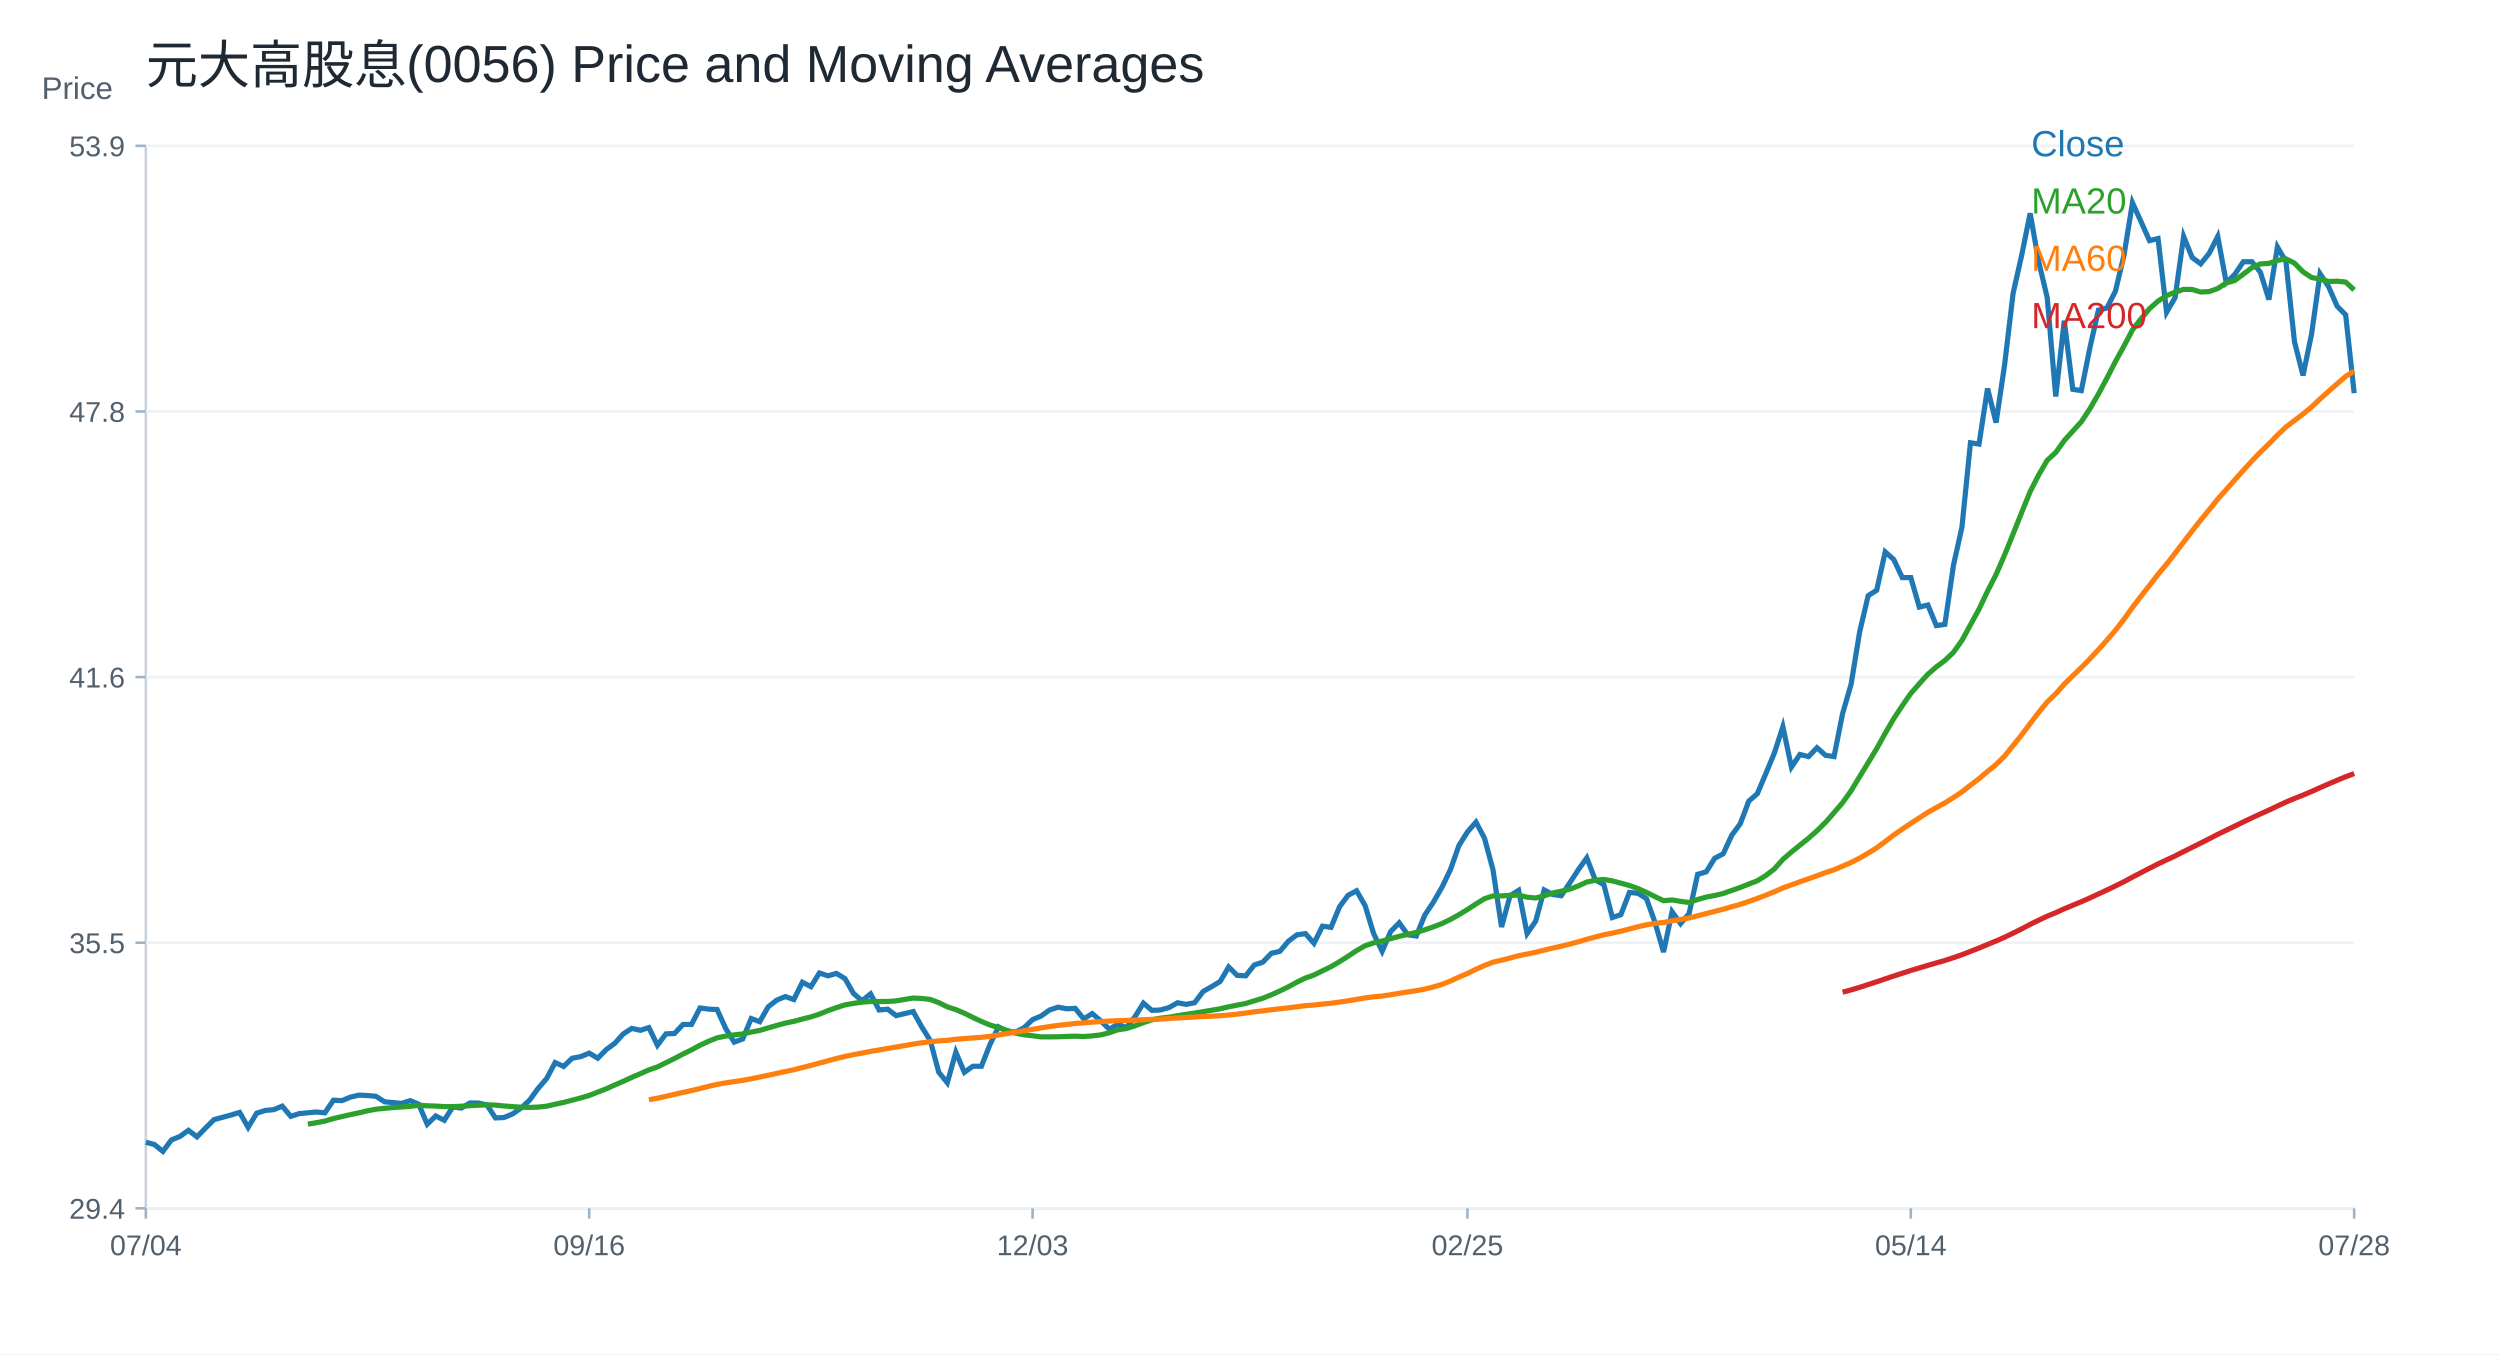
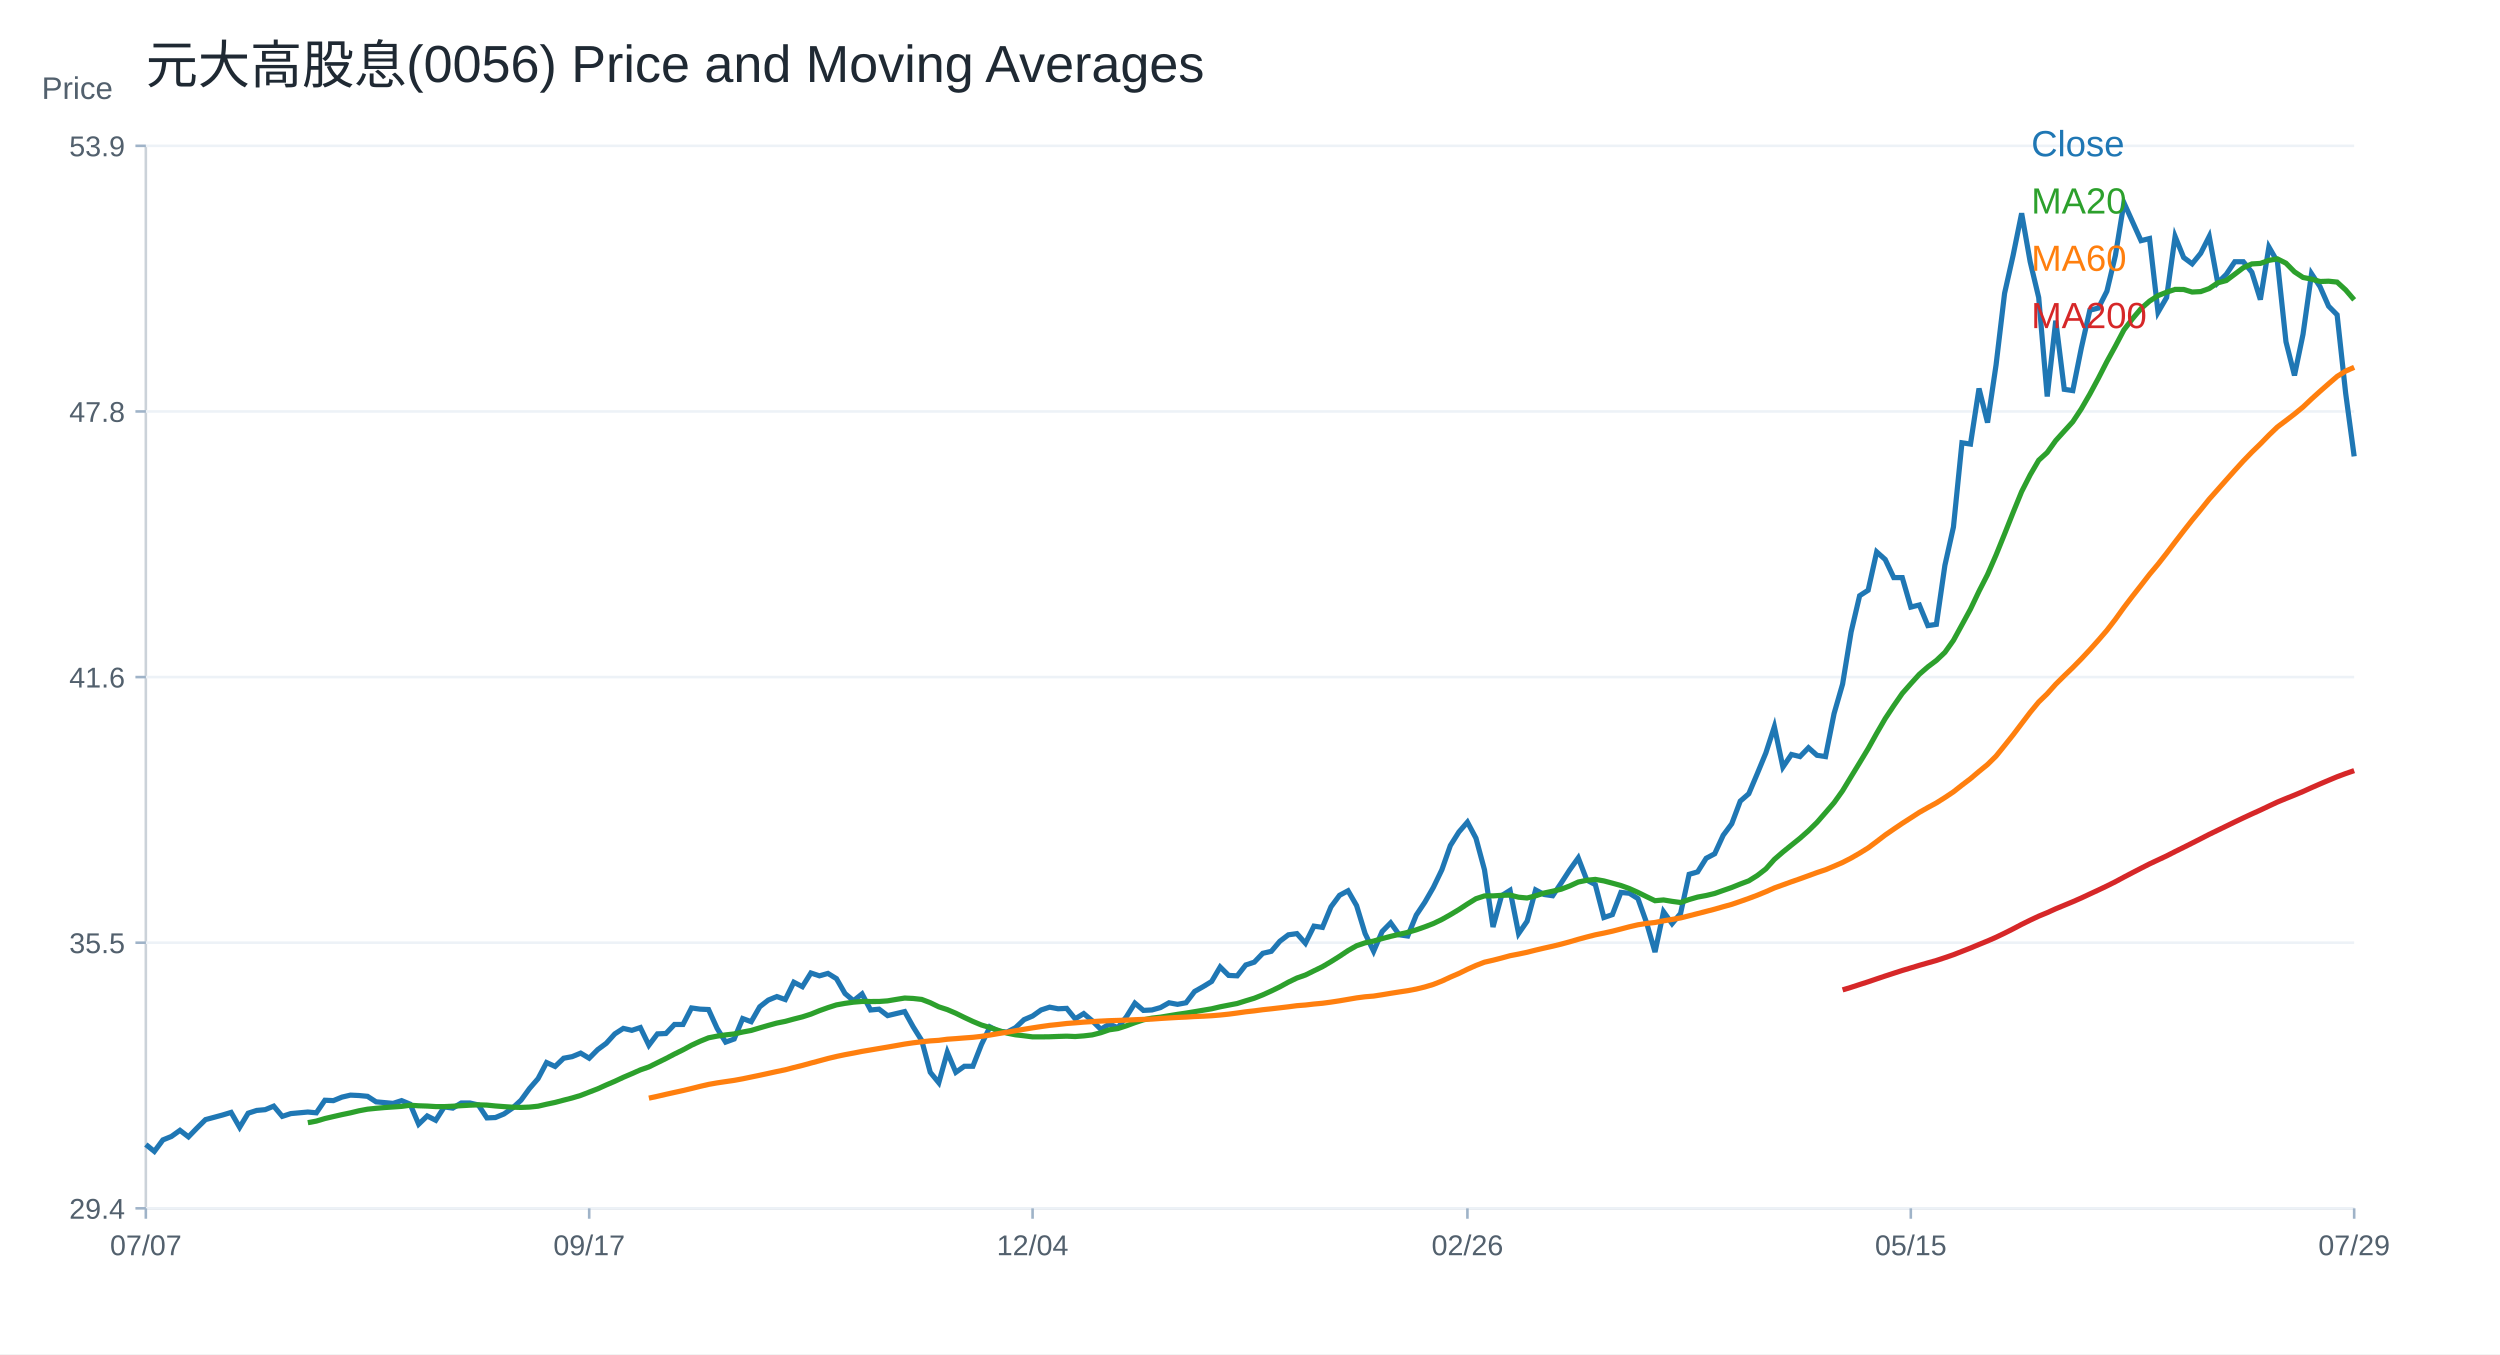
<svg xmlns="http://www.w3.org/2000/svg" width="960" height="520" viewBox="0 0 960 520">
  <rect width="100%" height="100%" fill="white" />
  <text x="56.00" y="32.00" font-size="20" font-family="Arial" fill="#1f2933" text-anchor="start">元大高股息(0056) Price and Moving Averages</text>
  <line x1="56" y1="464" x2="904" y2="464" stroke="#cbd2d9" />
  <line x1="56" y1="56" x2="56" y2="464" stroke="#cbd2d9" />
  <text x="16.00" y="38.00" font-size="12" font-family="Arial" fill="#52606d" text-anchor="start">Price</text>
  <line x1="56" y1="464.00" x2="904" y2="464.00" stroke="#edf2f7" />
  <line x1="52" y1="464.00" x2="56" y2="464.00" stroke="#9fb3c8" />
  <text x="48.00" y="468.00" font-size="11" font-family="Arial" fill="#52606d" text-anchor="end">29.4</text>
  <line x1="56" y1="362.00" x2="904" y2="362.00" stroke="#edf2f7" />
  <line x1="52" y1="362.00" x2="56" y2="362.00" stroke="#9fb3c8" />
  <text x="48.00" y="366.00" font-size="11" font-family="Arial" fill="#52606d" text-anchor="end">35.5</text>
  <line x1="56" y1="260.00" x2="904" y2="260.00" stroke="#edf2f7" />
  <line x1="52" y1="260.00" x2="56" y2="260.00" stroke="#9fb3c8" />
  <text x="48.00" y="264.00" font-size="11" font-family="Arial" fill="#52606d" text-anchor="end">41.6</text>
  <line x1="56" y1="158.00" x2="904" y2="158.00" stroke="#edf2f7" />
  <line x1="52" y1="158.00" x2="56" y2="158.00" stroke="#9fb3c8" />
  <text x="48.00" y="162.00" font-size="11" font-family="Arial" fill="#52606d" text-anchor="end">47.8</text>
  <line x1="56" y1="56.00" x2="904" y2="56.00" stroke="#edf2f7" />
  <line x1="52" y1="56.00" x2="56" y2="56.00" stroke="#9fb3c8" />
  <text x="48.00" y="60.00" font-size="11" font-family="Arial" fill="#52606d" text-anchor="end">53.9</text>
  <line x1="56.00" y1="464" x2="56.00" y2="468" stroke="#9fb3c8" />
-   <text x="56.00" y="482.00" font-size="11" font-family="Arial" fill="#52606d" text-anchor="middle">07/04</text>
+   <text x="56.00" y="482.00" font-size="11" font-family="Arial" fill="#52606d" text-anchor="middle">07/07</text>
  <line x1="226.25" y1="464" x2="226.25" y2="468" stroke="#9fb3c8" />
-   <text x="226.25" y="482.00" font-size="11" font-family="Arial" fill="#52606d" text-anchor="middle">09/16</text>
+   <text x="226.25" y="482.00" font-size="11" font-family="Arial" fill="#52606d" text-anchor="middle">09/17</text>
  <line x1="396.51" y1="464" x2="396.51" y2="468" stroke="#9fb3c8" />
-   <text x="396.51" y="482.00" font-size="11" font-family="Arial" fill="#52606d" text-anchor="middle">12/03</text>
+   <text x="396.51" y="482.00" font-size="11" font-family="Arial" fill="#52606d" text-anchor="middle">12/04</text>
  <line x1="563.49" y1="464" x2="563.49" y2="468" stroke="#9fb3c8" />
-   <text x="563.49" y="482.00" font-size="11" font-family="Arial" fill="#52606d" text-anchor="middle">02/25</text>
+   <text x="563.49" y="482.00" font-size="11" font-family="Arial" fill="#52606d" text-anchor="middle">02/26</text>
  <line x1="733.75" y1="464" x2="733.75" y2="468" stroke="#9fb3c8" />
-   <text x="733.75" y="482.00" font-size="11" font-family="Arial" fill="#52606d" text-anchor="middle">05/14</text>
+   <text x="733.75" y="482.00" font-size="11" font-family="Arial" fill="#52606d" text-anchor="middle">05/15</text>
  <line x1="904.00" y1="464" x2="904.00" y2="468" stroke="#9fb3c8" />
-   <text x="904.00" y="482.00" font-size="11" font-family="Arial" fill="#52606d" text-anchor="middle">07/28</text>
-   <polyline fill="none" stroke="#1f77b4" stroke-width="2" points="56.00,438.61 59.27,439.49 62.55,442.14 65.82,437.73 69.10,436.40 72.37,434.05 75.64,436.55 78.92,433.17 82.19,429.93 85.47,429.05 88.74,428.16 92.02,427.17 95.29,432.90 98.56,427.47 101.84,426.41 105.11,426.11 108.39,424.76 111.66,428.68 114.93,427.62 118.21,427.32 121.48,427.02 124.76,427.32 128.03,422.49 131.31,422.64 134.58,421.29 137.85,420.53 141.13,420.68 144.40,420.99 147.68,423.10 150.95,423.40 154.22,423.70 157.50,422.64 160.77,424.00 164.05,431.69 167.32,428.53 170.59,430.19 173.87,425.06 177.14,425.51 180.42,423.55 183.69,423.55 186.97,424.30 190.24,429.28 193.51,429.13 196.79,427.77 200.06,425.51 203.34,422.49 206.61,417.97 209.88,414.20 213.16,408.02 216.43,409.52 219.71,406.36 222.98,405.75 226.25,404.40 229.53,406.36 232.80,403.04 236.08,400.63 239.35,397.01 242.63,394.90 245.90,395.65 249.17,394.59 252.45,401.38 255.72,397.01 259.00,396.86 262.27,393.39 265.54,393.39 268.82,387.05 272.09,387.51 275.37,387.66 278.64,394.90 281.92,400.17 285.19,398.97 288.46,391.12 291.74,392.33 295.01,386.60 298.29,384.04 301.56,382.68 304.83,383.82 308.11,377.18 311.38,378.88 314.66,373.63 317.93,374.71 321.20,373.79 324.48,375.80 327.75,381.51 331.03,384.28 334.30,381.66 337.58,387.83 340.85,387.53 344.12,390.00 347.40,389.22 350.67,388.45 353.95,394.32 357.22,399.57 360.49,411.76 363.77,415.77 367.04,404.04 370.32,411.76 373.59,409.44 376.86,409.44 380.14,401.11 383.41,394.32 386.69,396.02 389.96,396.32 393.24,394.63 396.51,391.54 399.78,390.15 403.06,387.83 406.33,386.75 409.61,387.37 412.88,387.22 416.15,391.23 419.43,389.22 422.70,392.00 425.98,395.24 429.25,393.24 432.53,394.63 435.80,390.46 439.07,385.21 442.35,387.99 445.62,387.83 448.90,386.91 452.17,385.06 455.44,385.67 458.72,385.06 461.99,380.73 465.27,378.88 468.54,376.88 471.81,371.32 475.09,374.56 478.36,374.71 481.64,370.55 484.91,369.47 488.19,366.07 491.46,365.30 494.73,361.44 498.01,358.97 501.28,358.51 504.56,362.21 507.83,355.64 511.10,356.12 514.38,348.22 517.65,343.80 520.93,342.06 524.20,347.75 527.47,358.49 530.75,365.28 534.02,357.70 537.30,354.38 540.57,358.96 543.85,359.43 547.12,351.38 550.39,346.48 553.67,340.80 556.94,334.01 560.22,324.69 563.49,319.48 566.76,315.69 570.04,321.85 573.31,334.01 576.59,355.96 579.86,343.96 583.14,341.90 586.41,358.49 589.68,353.75 592.96,341.74 596.23,343.48 599.51,343.96 602.78,339.06 606.05,334.01 609.33,329.43 612.60,337.95 615.88,339.69 619.15,352.33 622.42,351.22 625.70,342.69 628.97,343.01 632.25,345.06 635.52,354.22 638.80,365.59 642.07,350.11 645.34,354.69 648.62,350.75 651.89,335.74 655.17,334.80 658.44,329.58 661.71,327.85 664.99,320.74 668.26,316.32 671.54,307.63 674.81,304.79 678.08,297.05 681.36,289.15 684.63,279.05 687.91,294.57 691.18,289.72 694.46,290.53 697.73,287.13 701.00,290.04 704.28,290.53 707.55,274.03 710.83,262.71 714.10,242.66 717.37,228.75 720.65,226.65 723.92,211.93 727.20,214.84 730.47,221.79 733.75,221.79 737.02,233.12 740.29,232.31 743.57,240.23 746.84,239.75 750.12,217.10 753.39,202.39 756.66,170.04 759.94,170.53 763.21,149.18 766.49,162.28 769.76,140.12 773.03,112.63 776.31,98.07 779.58,81.90 782.86,100.50 786.13,114.25 789.41,152.25 792.68,123.14 795.95,149.50 799.23,149.99 802.50,133.65 805.78,119.10 809.05,118.29 812.32,111.82 815.60,98.07 818.87,77.86 822.15,85.13 825.42,92.41 828.69,91.60 831.97,119.91 835.24,114.25 838.52,90.80 841.79,98.88 845.07,101.31 848.34,97.26 851.61,90.80 854.89,108.59 858.16,105.35 861.44,100.50 864.71,100.50 867.98,104.54 871.26,115.05 874.53,94.84 877.81,100.50 881.08,131.23 884.36,144.17 887.63,128.37 890.90,105.10 894.18,110.09 897.45,117.57 900.73,120.89 904.00,150.98" />
+   <text x="904.00" y="482.00" font-size="11" font-family="Arial" fill="#52606d" text-anchor="middle">07/29</text>
+   <polyline fill="none" stroke="#1f77b4" stroke-width="2" points="56.00,439.49 59.27,442.14 62.55,437.73 65.82,436.40 69.10,434.05 72.37,436.55 75.64,433.17 78.92,429.93 82.19,429.05 85.47,428.16 88.74,427.17 92.02,432.90 95.29,427.47 98.56,426.41 101.84,426.11 105.11,424.76 108.39,428.68 111.66,427.62 114.93,427.32 118.21,427.02 121.48,427.32 124.76,422.49 128.03,422.64 131.31,421.29 134.58,420.53 137.85,420.68 141.13,420.99 144.40,423.10 147.68,423.40 150.95,423.70 154.22,422.64 157.50,424.00 160.77,431.69 164.05,428.53 167.32,430.19 170.59,425.06 173.87,425.51 177.14,423.55 180.42,423.55 183.69,424.30 186.97,429.28 190.24,429.13 193.51,427.77 196.79,425.51 200.06,422.49 203.34,417.97 206.61,414.20 209.88,408.02 213.16,409.52 216.43,406.36 219.71,405.75 222.98,404.40 226.25,406.36 229.53,403.04 232.80,400.63 236.08,397.01 239.35,394.90 242.63,395.65 245.90,394.59 249.17,401.38 252.45,397.01 255.72,396.86 259.00,393.39 262.27,393.39 265.54,387.05 268.82,387.51 272.09,387.66 275.37,394.90 278.64,400.17 281.92,398.97 285.19,391.13 288.46,392.33 291.74,386.60 295.01,384.04 298.29,382.68 301.56,383.82 304.83,377.18 308.11,378.88 311.38,373.63 314.66,374.72 317.93,373.79 321.20,375.80 324.48,381.51 327.75,384.28 331.03,381.66 334.30,387.83 337.58,387.53 340.85,390.00 344.12,389.22 347.40,388.45 350.67,394.32 353.95,399.57 357.22,411.76 360.49,415.77 363.77,404.04 367.04,411.76 370.32,409.44 373.59,409.44 376.86,401.11 380.14,394.32 383.41,396.02 386.69,396.32 389.96,394.63 393.24,391.54 396.51,390.15 399.78,387.83 403.06,386.75 406.33,387.37 409.61,387.22 412.88,391.23 416.15,389.22 419.43,392.00 422.70,395.24 425.98,393.24 429.25,394.63 432.53,390.46 435.80,385.21 439.07,387.99 442.35,387.83 445.62,386.91 448.90,385.06 452.17,385.67 455.44,385.06 458.72,380.73 461.99,378.88 465.27,376.88 468.54,371.32 471.81,374.56 475.09,374.72 478.36,370.55 481.64,369.47 484.91,366.07 488.19,365.30 491.46,361.44 494.73,358.97 498.01,358.51 501.28,362.21 504.56,355.64 507.83,356.12 511.10,348.22 514.38,343.80 517.65,342.06 520.93,347.75 524.20,358.49 527.47,365.28 530.75,357.70 534.02,354.38 537.30,358.96 540.57,359.43 543.85,351.38 547.12,346.48 550.39,340.80 553.67,334.01 556.94,324.69 560.22,319.48 563.49,315.69 566.76,321.85 570.04,334.01 573.31,355.96 576.59,343.96 579.86,341.90 583.14,358.49 586.41,353.75 589.68,341.74 592.96,343.48 596.23,343.96 599.51,339.06 602.78,334.01 606.05,329.43 609.33,337.95 612.60,339.69 615.88,352.33 619.15,351.22 622.42,342.69 625.70,343.01 628.97,345.06 632.25,354.22 635.52,365.59 638.80,350.11 642.07,354.69 645.34,350.75 648.62,335.74 651.89,334.80 655.17,329.58 658.44,327.85 661.71,320.74 664.99,316.32 668.26,307.63 671.54,304.79 674.81,297.05 678.08,289.15 681.36,279.05 684.63,294.57 687.91,289.72 691.18,290.53 694.46,287.13 697.73,290.04 701.00,290.53 704.28,274.03 707.55,262.71 710.83,242.66 714.10,228.75 717.37,226.65 720.65,211.93 723.92,214.84 727.20,221.79 730.47,221.79 733.75,233.12 737.02,232.31 740.29,240.23 743.57,239.75 746.84,217.10 750.12,202.39 753.39,170.04 756.66,170.53 759.94,149.18 763.21,162.28 766.49,140.12 769.76,112.63 773.03,98.07 776.31,81.90 779.58,100.50 782.86,114.25 786.13,152.25 789.41,123.14 792.68,149.50 795.95,149.99 799.23,133.65 802.50,119.10 805.78,118.29 809.05,111.82 812.32,98.07 815.60,77.86 818.87,85.13 822.15,92.41 825.42,91.60 828.69,119.91 831.97,114.25 835.24,90.80 838.52,98.88 841.79,101.31 845.07,97.26 848.34,90.80 851.61,108.59 854.89,105.35 858.16,100.50 861.44,100.50 864.71,104.54 867.98,115.05 871.26,94.84 874.53,100.50 877.81,131.23 881.08,144.17 884.36,128.37 887.63,105.10 890.90,110.09 894.18,117.57 897.45,120.89 900.73,150.98 904.00,175.25" />
  <text x="780.00" y="60.00" font-size="14" font-family="Arial" fill="#1f77b4" text-anchor="start">Close</text>
-   <polyline fill="none" stroke="#2ca02c" stroke-width="2" points="118.21,431.69 121.48,431.11 124.76,430.50 128.03,429.52 131.31,428.76 134.58,428.01 137.85,427.33 141.13,426.54 144.40,425.93 147.68,425.59 150.95,425.30 154.22,425.08 157.50,424.85 160.77,424.41 164.05,424.62 167.32,424.73 170.59,424.93 173.87,424.94 177.14,424.79 180.42,424.58 183.69,424.39 186.97,424.26 190.24,424.36 193.51,424.69 196.79,424.94 200.06,425.16 203.34,425.25 206.61,425.12 209.88,424.78 213.16,424.02 216.43,423.33 219.71,422.46 222.98,421.62 226.25,420.64 229.53,419.37 232.80,418.10 236.08,416.62 239.35,415.22 242.63,413.69 245.90,412.29 249.17,410.84 252.45,409.70 255.72,408.08 259.00,406.47 262.27,404.75 265.54,403.14 268.82,401.37 272.09,399.85 275.37,398.52 278.64,397.87 281.92,397.40 285.19,397.03 288.46,396.30 291.74,395.69 295.01,394.71 298.29,393.76 301.56,392.86 304.83,392.20 308.11,391.31 311.38,390.48 314.66,389.43 317.93,388.09 321.20,386.93 324.48,385.88 327.75,385.29 331.03,384.83 334.30,384.56 337.58,384.58 340.85,384.57 344.12,384.33 347.40,383.78 350.67,383.25 353.95,383.41 357.22,383.78 360.49,385.03 363.77,386.62 367.04,387.69 370.32,389.09 373.59,390.70 376.86,392.23 380.14,393.60 383.41,394.58 386.69,395.69 389.96,396.72 393.24,397.37 396.51,397.74 399.78,398.16 403.06,398.16 406.33,398.12 409.61,397.99 412.88,397.89 416.15,398.03 419.43,397.78 422.70,397.40 425.98,396.57 429.25,395.44 432.53,394.97 435.80,393.91 439.07,392.70 442.35,391.62 445.62,390.96 448.90,390.59 452.17,390.04 455.44,389.51 458.72,389.03 461.99,388.49 465.27,387.93 468.54,387.38 471.81,386.61 475.09,385.97 478.36,385.34 481.64,384.31 484.91,383.32 488.19,382.02 491.46,380.53 494.73,378.94 498.01,377.15 501.28,375.56 504.56,374.41 507.83,372.79 511.10,371.20 514.38,369.27 517.65,367.21 520.93,365.02 524.20,363.16 527.47,362.05 530.75,361.37 534.02,360.41 537.30,359.56 540.57,358.78 543.85,358.02 547.12,357.06 550.39,355.91 553.67,354.65 556.94,353.08 560.22,351.24 563.49,349.27 566.76,347.13 570.04,345.11 573.31,344.03 576.59,344.02 579.86,343.81 583.14,343.71 586.41,344.53 589.68,344.83 592.96,344.00 596.23,342.91 599.51,342.22 602.78,341.45 606.05,340.20 609.33,338.70 612.60,338.03 615.88,337.69 619.15,338.27 622.42,339.13 625.70,340.03 628.97,341.21 632.25,342.68 635.52,344.30 638.80,345.87 642.07,345.58 645.34,346.12 648.62,346.56 651.89,345.42 655.17,344.48 658.44,343.87 661.71,343.09 664.99,341.93 668.26,340.79 671.54,339.47 674.81,338.24 678.08,336.19 681.36,333.67 684.63,330.00 687.91,327.17 691.18,324.52 694.46,321.90 697.73,319.00 701.00,315.79 704.28,312.04 707.55,308.23 710.83,303.64 714.10,298.23 717.37,292.88 720.65,287.47 723.92,281.59 727.20,275.94 730.47,270.99 733.75,266.27 737.02,262.54 740.29,258.92 743.57,256.08 746.84,253.61 750.12,250.51 753.39,245.90 756.66,239.92 759.94,233.92 763.21,227.02 766.49,220.63 769.76,213.11 773.03,205.04 776.31,196.81 779.58,188.77 782.86,182.36 786.13,176.74 789.41,173.75 792.68,169.17 795.95,165.55 799.23,161.96 802.50,156.99 805.78,151.33 809.05,145.23 812.32,138.84 815.60,132.88 818.87,126.66 822.15,122.41 825.42,118.51 828.69,115.63 831.97,113.51 835.24,112.22 838.52,111.12 841.79,111.16 845.07,112.14 848.34,111.97 851.61,110.80 854.89,108.62 858.16,107.73 861.44,105.28 864.71,102.80 867.98,101.35 871.26,101.15 874.53,99.97 877.81,99.41 881.08,101.06 884.36,104.38 887.63,106.54 890.90,107.18 894.18,108.10 897.45,107.98 900.73,108.32 904.00,111.33" />
+   <polyline fill="none" stroke="#2ca02c" stroke-width="2" points="118.21,431.11 121.48,430.50 124.76,429.52 128.03,428.76 131.31,428.01 134.58,427.33 137.85,426.54 141.13,425.93 144.40,425.59 147.68,425.30 150.95,425.08 154.22,424.85 157.50,424.41 160.77,424.62 164.05,424.73 167.32,424.93 170.59,424.94 173.87,424.79 177.14,424.58 180.42,424.39 183.69,424.26 186.97,424.36 190.24,424.69 193.51,424.94 196.79,425.16 200.06,425.25 203.34,425.12 206.61,424.78 209.88,424.02 213.16,423.33 216.43,422.46 219.71,421.62 222.98,420.64 226.25,419.37 229.53,418.10 232.80,416.62 236.08,415.22 239.35,413.69 242.63,412.29 245.90,410.84 249.17,409.70 252.45,408.08 255.72,406.47 259.00,404.75 262.27,403.14 265.54,401.37 268.82,399.85 272.09,398.52 275.37,397.87 278.64,397.40 281.92,397.03 285.19,396.30 288.46,395.69 291.74,394.71 295.01,393.76 298.29,392.86 301.56,392.20 304.83,391.31 308.11,390.48 311.38,389.43 314.66,388.10 317.93,386.93 321.20,385.88 324.48,385.29 327.75,384.83 331.03,384.56 334.30,384.58 337.58,384.57 340.85,384.33 344.12,383.78 347.40,383.25 350.67,383.41 353.95,383.78 357.22,385.03 360.49,386.62 363.77,387.69 367.04,389.09 370.32,390.70 373.59,392.23 376.86,393.60 380.14,394.58 383.41,395.69 386.69,396.72 389.96,397.37 393.24,397.74 396.51,398.16 399.78,398.16 403.06,398.12 406.33,397.99 409.61,397.89 412.88,398.03 416.15,397.78 419.43,397.40 422.70,396.57 425.98,395.44 429.25,394.97 432.53,393.91 435.80,392.70 439.07,391.62 442.35,390.96 445.62,390.59 448.90,390.04 452.17,389.51 455.44,389.03 458.72,388.49 461.99,387.93 465.27,387.38 468.54,386.61 471.81,385.97 475.09,385.34 478.36,384.31 481.64,383.32 484.91,382.02 488.19,380.53 491.46,378.94 494.73,377.15 498.01,375.56 501.28,374.41 504.56,372.79 507.83,371.20 511.10,369.27 514.38,367.21 517.65,365.02 520.93,363.16 524.20,362.05 527.47,361.37 530.75,360.41 534.02,359.56 537.30,358.78 540.57,358.02 543.85,357.06 547.12,355.91 550.39,354.65 553.67,353.08 556.94,351.24 560.22,349.27 563.49,347.13 566.76,345.11 570.04,344.03 573.31,344.02 576.59,343.81 579.86,343.71 583.14,344.53 586.41,344.83 589.68,344.00 592.96,342.91 596.23,342.22 599.51,341.45 602.78,340.20 606.05,338.70 609.33,338.03 612.60,337.69 615.88,338.27 619.15,339.13 622.42,340.03 625.70,341.21 628.97,342.68 632.25,344.30 635.52,345.87 638.80,345.58 642.07,346.12 645.34,346.56 648.62,345.42 651.89,344.48 655.17,343.87 658.44,343.09 661.71,341.93 664.99,340.79 668.26,339.47 671.54,338.24 674.81,336.19 678.08,333.67 681.36,330.00 684.63,327.17 687.91,324.52 691.18,321.90 694.46,319.00 697.73,315.79 701.00,312.04 704.28,308.23 707.55,303.64 710.83,298.23 714.10,292.88 717.37,287.47 720.65,281.59 723.92,275.94 727.20,270.99 730.47,266.27 733.75,262.54 737.02,258.92 740.29,256.08 743.57,253.61 746.84,250.51 750.12,245.90 753.39,239.92 756.66,233.92 759.94,227.02 763.21,220.63 766.49,213.11 769.76,205.04 773.03,196.81 776.31,188.77 779.58,182.36 782.86,176.74 786.13,173.75 789.41,169.17 792.68,165.55 795.95,161.96 799.23,156.99 802.50,151.33 805.78,145.23 809.05,138.84 812.32,132.88 815.60,126.66 818.87,122.41 822.15,118.51 825.42,115.63 828.69,113.51 831.97,112.22 835.24,111.12 838.52,111.16 841.79,112.14 845.07,111.97 848.34,110.80 851.61,108.62 854.89,107.73 858.16,105.28 861.44,102.80 864.71,101.35 867.98,101.15 871.26,99.97 874.53,99.41 877.81,101.06 881.08,104.38 884.36,106.54 887.63,107.18 890.90,108.10 894.18,107.98 897.45,108.32 900.73,111.33 904.00,115.14" />
  <text x="780.00" y="82.00" font-size="14" font-family="Arial" fill="#2ca02c" text-anchor="start">MA20</text>
-   <polyline fill="none" stroke="#ff7f0e" stroke-width="2" points="249.17,422.31 252.45,421.69 255.72,420.98 259.00,420.22 262.27,419.49 265.54,418.77 268.82,417.99 272.09,417.17 275.37,416.41 278.64,415.83 281.92,415.34 285.19,414.86 288.46,414.26 291.74,413.58 295.01,412.90 298.29,412.19 301.56,411.47 304.83,410.79 308.11,409.93 311.38,409.12 314.66,408.22 317.93,407.35 321.20,406.46 324.48,405.68 327.75,404.99 331.03,404.38 334.30,403.73 337.58,403.18 340.85,402.62 344.12,402.07 347.40,401.50 350.67,400.92 353.95,400.44 357.22,400.04 360.49,399.70 363.77,399.49 367.04,399.06 370.32,398.83 373.59,398.57 376.86,398.33 380.14,397.96 383.41,397.46 386.69,396.90 389.96,396.36 393.24,395.80 396.51,395.24 399.78,394.70 403.06,394.20 406.33,393.74 409.61,393.39 412.88,393.02 416.15,392.77 419.43,392.50 422.70,392.29 425.98,392.10 429.25,391.94 432.53,391.84 435.80,391.73 439.07,391.57 442.35,391.44 445.62,391.33 448.90,391.09 452.17,390.89 455.44,390.70 458.72,390.56 461.99,390.35 465.27,390.22 468.54,390.04 471.81,389.77 475.09,389.43 478.36,389.00 481.64,388.53 484.91,388.17 488.19,387.73 491.46,387.38 494.73,387.00 498.01,386.61 501.28,386.18 504.56,385.93 507.83,385.55 511.10,385.25 514.38,384.81 517.65,384.31 520.93,383.75 524.20,383.19 527.47,382.76 530.75,382.49 534.02,381.98 537.30,381.43 540.57,380.91 543.85,380.42 547.12,379.80 550.39,379.00 553.67,378.02 556.94,376.73 560.22,375.21 563.49,373.80 566.76,372.20 570.04,370.74 573.31,369.48 576.59,368.73 579.86,367.89 583.14,366.99 586.41,366.36 589.68,365.67 592.96,364.84 596.23,364.07 599.51,363.34 602.78,362.54 606.05,361.65 609.33,360.69 612.60,359.80 615.88,358.97 619.15,358.31 622.42,357.58 625.70,356.74 628.97,355.88 632.25,355.12 635.52,354.60 638.80,354.23 642.07,353.60 645.34,353.06 648.62,352.49 651.89,351.66 655.17,350.82 658.44,349.97 661.71,349.12 664.99,348.18 668.26,347.27 671.54,346.15 674.81,344.99 678.08,343.76 681.36,342.42 684.63,340.97 687.91,339.79 691.18,338.60 694.46,337.46 697.73,336.27 701.00,335.07 704.28,333.98 707.55,332.61 710.83,331.19 714.10,329.50 717.37,327.61 720.65,325.59 723.92,323.15 727.20,320.64 730.47,318.38 733.75,316.17 737.02,314.07 740.29,311.95 743.57,310.10 746.84,308.32 750.12,306.26 753.39,304.07 756.66,301.49 759.94,299.01 763.21,296.23 766.49,293.57 769.76,290.34 773.03,286.29 776.31,282.19 779.58,277.85 782.86,273.55 786.13,269.56 789.41,266.40 792.68,262.73 795.95,259.49 799.23,256.34 802.50,253.00 805.78,249.50 809.05,245.83 812.32,242.04 815.60,237.80 818.87,233.24 822.15,228.95 825.42,224.77 828.69,220.55 831.97,216.64 835.24,212.45 838.52,208.13 841.79,203.87 845.07,199.71 848.34,195.74 851.61,191.67 854.89,187.99 858.16,184.28 861.44,180.61 864.71,177.01 867.98,173.63 871.26,170.46 874.53,167.09 877.81,163.95 881.08,161.49 884.36,158.98 887.63,156.29 890.90,153.20 894.18,150.25 897.45,147.37 900.73,144.55 904.00,142.50" />
+   <polyline fill="none" stroke="#ff7f0e" stroke-width="2" points="249.17,421.69 252.45,420.98 255.72,420.22 259.00,419.49 262.27,418.77 265.54,417.99 268.82,417.17 272.09,416.41 275.37,415.83 278.64,415.34 281.92,414.86 285.19,414.26 288.46,413.58 291.74,412.90 295.01,412.19 298.29,411.47 301.56,410.79 304.83,409.93 308.11,409.12 311.38,408.22 314.66,407.35 317.93,406.46 321.20,405.68 324.48,404.99 327.75,404.38 331.03,403.73 334.30,403.18 337.58,402.62 340.85,402.07 344.12,401.50 347.40,400.92 350.67,400.44 353.95,400.04 357.22,399.70 360.49,399.49 363.77,399.06 367.04,398.83 370.32,398.57 373.59,398.33 376.86,397.96 380.14,397.46 383.41,396.90 386.69,396.36 389.96,395.80 393.24,395.24 396.51,394.70 399.78,394.20 403.06,393.74 406.33,393.40 409.61,393.02 412.88,392.77 416.15,392.50 419.43,392.29 422.70,392.10 425.98,391.94 429.25,391.84 432.53,391.73 435.80,391.57 439.07,391.44 442.35,391.33 445.62,391.09 448.90,390.89 452.17,390.70 455.44,390.56 458.72,390.35 461.99,390.22 465.27,390.04 468.54,389.77 471.81,389.43 475.09,389.00 478.36,388.53 481.64,388.17 484.91,387.73 488.19,387.38 491.46,387.00 494.73,386.61 498.01,386.18 501.28,385.93 504.56,385.55 507.83,385.25 511.10,384.81 514.38,384.31 517.65,383.75 520.93,383.19 524.20,382.76 527.47,382.49 530.75,381.98 534.02,381.43 537.30,380.91 540.57,380.42 543.85,379.80 547.12,379.00 550.39,378.02 553.67,376.73 556.94,375.21 560.22,373.80 563.49,372.20 566.76,370.74 570.04,369.48 573.31,368.73 576.59,367.89 579.86,366.99 583.14,366.36 586.41,365.67 589.68,364.84 592.96,364.07 596.23,363.34 599.51,362.54 602.78,361.65 606.05,360.69 609.33,359.80 612.60,358.97 615.88,358.31 619.15,357.58 622.42,356.74 625.70,355.88 628.97,355.12 632.25,354.60 635.52,354.23 638.80,353.60 642.07,353.06 645.34,352.49 648.62,351.66 651.89,350.82 655.17,349.97 658.44,349.12 661.71,348.18 664.99,347.27 668.26,346.15 671.54,344.99 674.81,343.76 678.08,342.42 681.36,340.97 684.63,339.79 687.91,338.60 691.18,337.46 694.46,336.27 697.73,335.07 701.00,333.98 704.28,332.61 707.55,331.19 710.83,329.50 714.10,327.61 717.37,325.59 720.65,323.15 723.92,320.64 727.20,318.38 730.47,316.17 733.75,314.07 737.02,311.95 740.29,310.10 743.57,308.32 746.84,306.26 750.12,304.07 753.39,301.49 756.66,299.01 759.94,296.23 763.21,293.57 766.49,290.34 769.76,286.29 773.03,282.19 776.31,277.85 779.58,273.55 782.86,269.56 786.13,266.40 789.41,262.73 792.68,259.49 795.95,256.34 799.23,253.00 802.50,249.50 805.78,245.83 809.05,242.04 812.32,237.80 815.60,233.24 818.87,228.95 822.15,224.77 825.42,220.55 828.69,216.64 831.97,212.45 835.24,208.13 838.52,203.87 841.79,199.71 845.07,195.74 848.34,191.67 851.61,187.99 854.89,184.28 858.16,180.61 861.44,177.01 864.71,173.63 867.98,170.46 871.26,167.09 874.53,163.95 877.81,161.49 881.08,158.98 884.36,156.29 887.63,153.20 890.90,150.25 894.18,147.37 897.45,144.55 900.73,142.50 904.00,141.04" />
  <text x="780.00" y="104.00" font-size="14" font-family="Arial" fill="#ff7f0e" text-anchor="start">MA60</text>
-   <polyline fill="none" stroke="#d62728" stroke-width="2" points="707.55,381.00 710.83,380.12 714.10,379.13 717.37,378.06 720.65,377.01 723.92,375.89 727.20,374.79 730.47,373.72 733.75,372.66 737.02,371.68 740.29,370.69 743.57,369.75 746.84,368.82 750.12,367.74 753.39,366.61 756.66,365.33 759.94,364.05 763.21,362.67 766.49,361.34 769.76,359.90 773.03,358.33 776.31,356.69 779.58,354.96 782.86,353.35 786.13,351.81 789.41,350.46 792.68,348.97 795.95,347.62 799.23,346.26 802.50,344.82 805.78,343.29 809.05,341.77 812.32,340.21 815.60,338.58 818.87,336.81 822.15,335.10 825.42,333.41 828.69,331.74 831.97,330.21 835.24,328.67 838.52,327.00 841.79,325.38 845.07,323.74 848.34,322.08 851.61,320.39 854.89,318.81 858.16,317.22 861.44,315.63 864.71,314.07 867.98,312.55 871.26,311.08 874.53,309.52 877.81,307.99 881.08,306.63 884.36,305.32 887.63,303.94 890.90,302.46 894.18,301.03 897.45,299.64 900.73,298.27 904.00,297.05" />
+   <polyline fill="none" stroke="#d62728" stroke-width="2" points="707.55,380.12 710.83,379.13 714.10,378.06 717.37,377.01 720.65,375.89 723.92,374.79 727.20,373.72 730.47,372.66 733.75,371.68 737.02,370.69 740.29,369.75 743.57,368.82 746.84,367.74 750.12,366.61 753.39,365.33 756.66,364.05 759.94,362.67 763.21,361.34 766.49,359.90 769.76,358.33 773.03,356.69 776.31,354.96 779.58,353.35 782.86,351.81 786.13,350.46 789.41,348.97 792.68,347.62 795.95,346.26 799.23,344.82 802.50,343.29 805.78,341.77 809.05,340.21 812.32,338.58 815.60,336.81 818.87,335.10 822.15,333.41 825.42,331.74 828.69,330.21 831.97,328.67 835.24,327.00 838.52,325.38 841.79,323.74 845.07,322.08 848.34,320.39 851.61,318.81 854.89,317.22 858.16,315.63 861.44,314.07 864.71,312.55 867.98,311.08 871.26,309.52 874.53,307.99 877.81,306.63 881.08,305.32 884.36,303.94 887.63,302.46 890.90,301.03 894.18,299.64 897.45,298.27 900.73,297.05 904.00,295.92" />
  <text x="780.00" y="126.00" font-size="14" font-family="Arial" fill="#d62728" text-anchor="start">MA200</text>
</svg>
